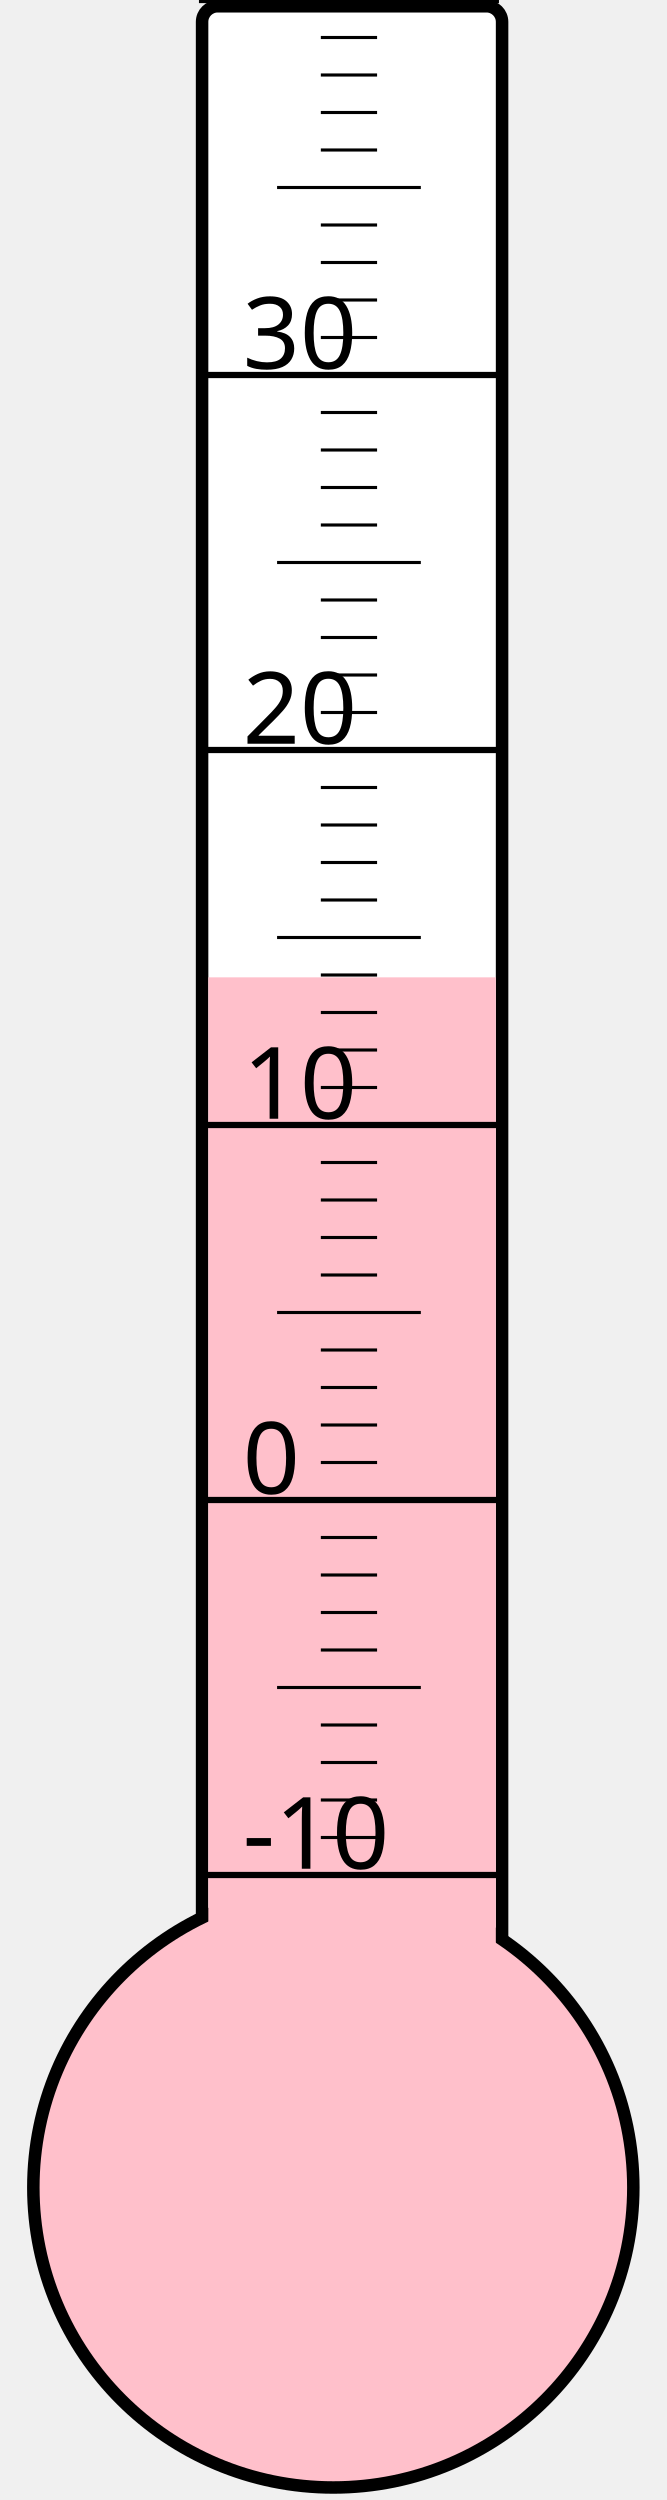
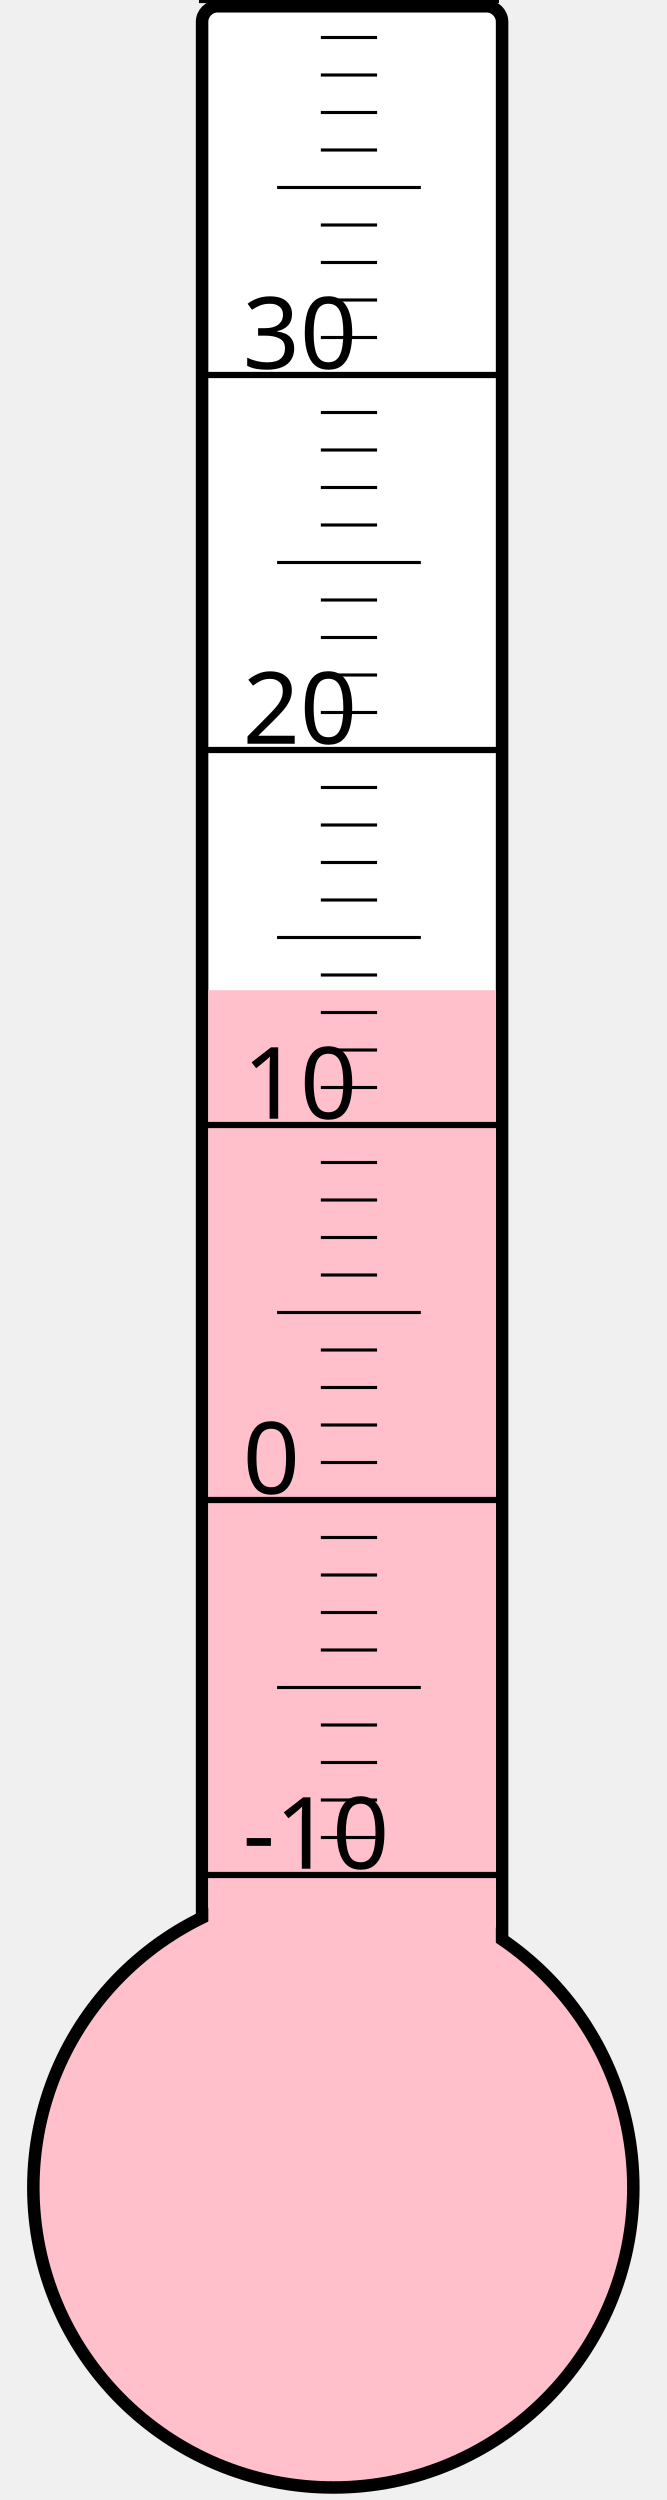
<svg xmlns="http://www.w3.org/2000/svg" width="40px" height="150px" viewBox="0 0 200 800">
  <rect width="200" height="800" x="0" y="0" style="fill: #ffffeb; fill-opacity: 0;" />
  <rect width="96" height="680" x="58" y="2" rx="5" ry="5" style="fill: white; fill-opacity: 1; stroke: black; stroke-width: 4;" />
  <circle cx="100" cy="700" r="96" style="fill: pink; stroke: black; stroke-width: 4;" />
-   <rect width="92" height="387.25" x="60" y="312.75" style="fill: pink; fill-opacity: 1; stroke-width: 0;" />
+   <rect width="92" height="383.125" x="60" y="316.875" style="fill: pink; fill-opacity: 1; stroke-width: 0;" />
  <text x="71" y="598" style="font-family: sans-serif; font-size: 24pt;">-10</text>
  <text x="71" y="478" style="font-family: sans-serif; font-size: 24pt;">0</text>
  <text x="71" y="358" style="font-family: sans-serif; font-size: 24pt;">10</text>
  <text x="71" y="238" style="font-family: sans-serif; font-size: 24pt;">20</text>
  <text x="71" y="118" style="font-family: sans-serif; font-size: 24pt;">30</text>
  <g style="stroke: black;">
    <line x1="57" y1="600" x2="153" y2="600" style="stroke-width: 2;" />
    <line x1="96" y1="588" x2="114" y2="588" style="stroke-width: 1;" />
    <line x1="96" y1="576" x2="114" y2="576" style="stroke-width: 1;" />
    <line x1="96" y1="564" x2="114" y2="564" style="stroke-width: 1;" />
    <line x1="96" y1="552" x2="114" y2="552" style="stroke-width: 1;" />
    <line x1="82" y1="540" x2="128" y2="540" style="stroke-width: 1;" />
    <line x1="96" y1="528" x2="114" y2="528" style="stroke-width: 1;" />
    <line x1="96" y1="516" x2="114" y2="516" style="stroke-width: 1;" />
    <line x1="96" y1="504" x2="114" y2="504" style="stroke-width: 1;" />
    <line x1="96" y1="492" x2="114" y2="492" style="stroke-width: 1;" />
    <line x1="57" y1="480" x2="153" y2="480" style="stroke-width: 2;" />
    <line x1="96" y1="468" x2="114" y2="468" style="stroke-width: 1;" />
    <line x1="96" y1="456" x2="114" y2="456" style="stroke-width: 1;" />
    <line x1="96" y1="444" x2="114" y2="444" style="stroke-width: 1;" />
    <line x1="96" y1="432" x2="114" y2="432" style="stroke-width: 1;" />
    <line x1="82" y1="420" x2="128" y2="420" style="stroke-width: 1;" />
    <line x1="96" y1="408" x2="114" y2="408" style="stroke-width: 1;" />
    <line x1="96" y1="396" x2="114" y2="396" style="stroke-width: 1;" />
    <line x1="96" y1="384" x2="114" y2="384" style="stroke-width: 1;" />
    <line x1="96" y1="372" x2="114" y2="372" style="stroke-width: 1;" />
    <line x1="57" y1="360" x2="153" y2="360" style="stroke-width: 2;" />
    <line x1="96" y1="348" x2="114" y2="348" style="stroke-width: 1;" />
    <line x1="96" y1="336" x2="114" y2="336" style="stroke-width: 1;" />
    <line x1="96" y1="324" x2="114" y2="324" style="stroke-width: 1;" />
    <line x1="96" y1="312" x2="114" y2="312" style="stroke-width: 1;" />
    <line x1="82" y1="300" x2="128" y2="300" style="stroke-width: 1;" />
    <line x1="96" y1="288" x2="114" y2="288" style="stroke-width: 1;" />
    <line x1="96" y1="276" x2="114" y2="276" style="stroke-width: 1;" />
    <line x1="96" y1="264" x2="114" y2="264" style="stroke-width: 1;" />
    <line x1="96" y1="252" x2="114" y2="252" style="stroke-width: 1;" />
    <line x1="57" y1="240" x2="153" y2="240" style="stroke-width: 2;" />
    <line x1="96" y1="228" x2="114" y2="228" style="stroke-width: 1;" />
    <line x1="96" y1="216" x2="114" y2="216" style="stroke-width: 1;" />
    <line x1="96" y1="204" x2="114" y2="204" style="stroke-width: 1;" />
    <line x1="96" y1="192" x2="114" y2="192" style="stroke-width: 1;" />
    <line x1="82" y1="180" x2="128" y2="180" style="stroke-width: 1;" />
    <line x1="96" y1="168" x2="114" y2="168" style="stroke-width: 1;" />
    <line x1="96" y1="156" x2="114" y2="156" style="stroke-width: 1;" />
    <line x1="96" y1="144" x2="114" y2="144" style="stroke-width: 1;" />
    <line x1="96" y1="132" x2="114" y2="132" style="stroke-width: 1;" />
    <line x1="57" y1="120" x2="153" y2="120" style="stroke-width: 2;" />
    <line x1="96" y1="108" x2="114" y2="108" style="stroke-width: 1;" />
    <line x1="96" y1="96" x2="114" y2="96" style="stroke-width: 1;" />
    <line x1="96" y1="84" x2="114" y2="84" style="stroke-width: 1;" />
    <line x1="96" y1="72" x2="114" y2="72" style="stroke-width: 1;" />
    <line x1="82" y1="60" x2="128" y2="60" style="stroke-width: 1;" />
    <line x1="96" y1="48" x2="114" y2="48" style="stroke-width: 1;" />
    <line x1="96" y1="36" x2="114" y2="36" style="stroke-width: 1;" />
    <line x1="96" y1="24" x2="114" y2="24" style="stroke-width: 1;" />
    <line x1="96" y1="12" x2="114" y2="12" style="stroke-width: 1;" />
    <line x1="57" y1="0" x2="153" y2="0" style="stroke-width: 2;" />
  </g>
</svg>
